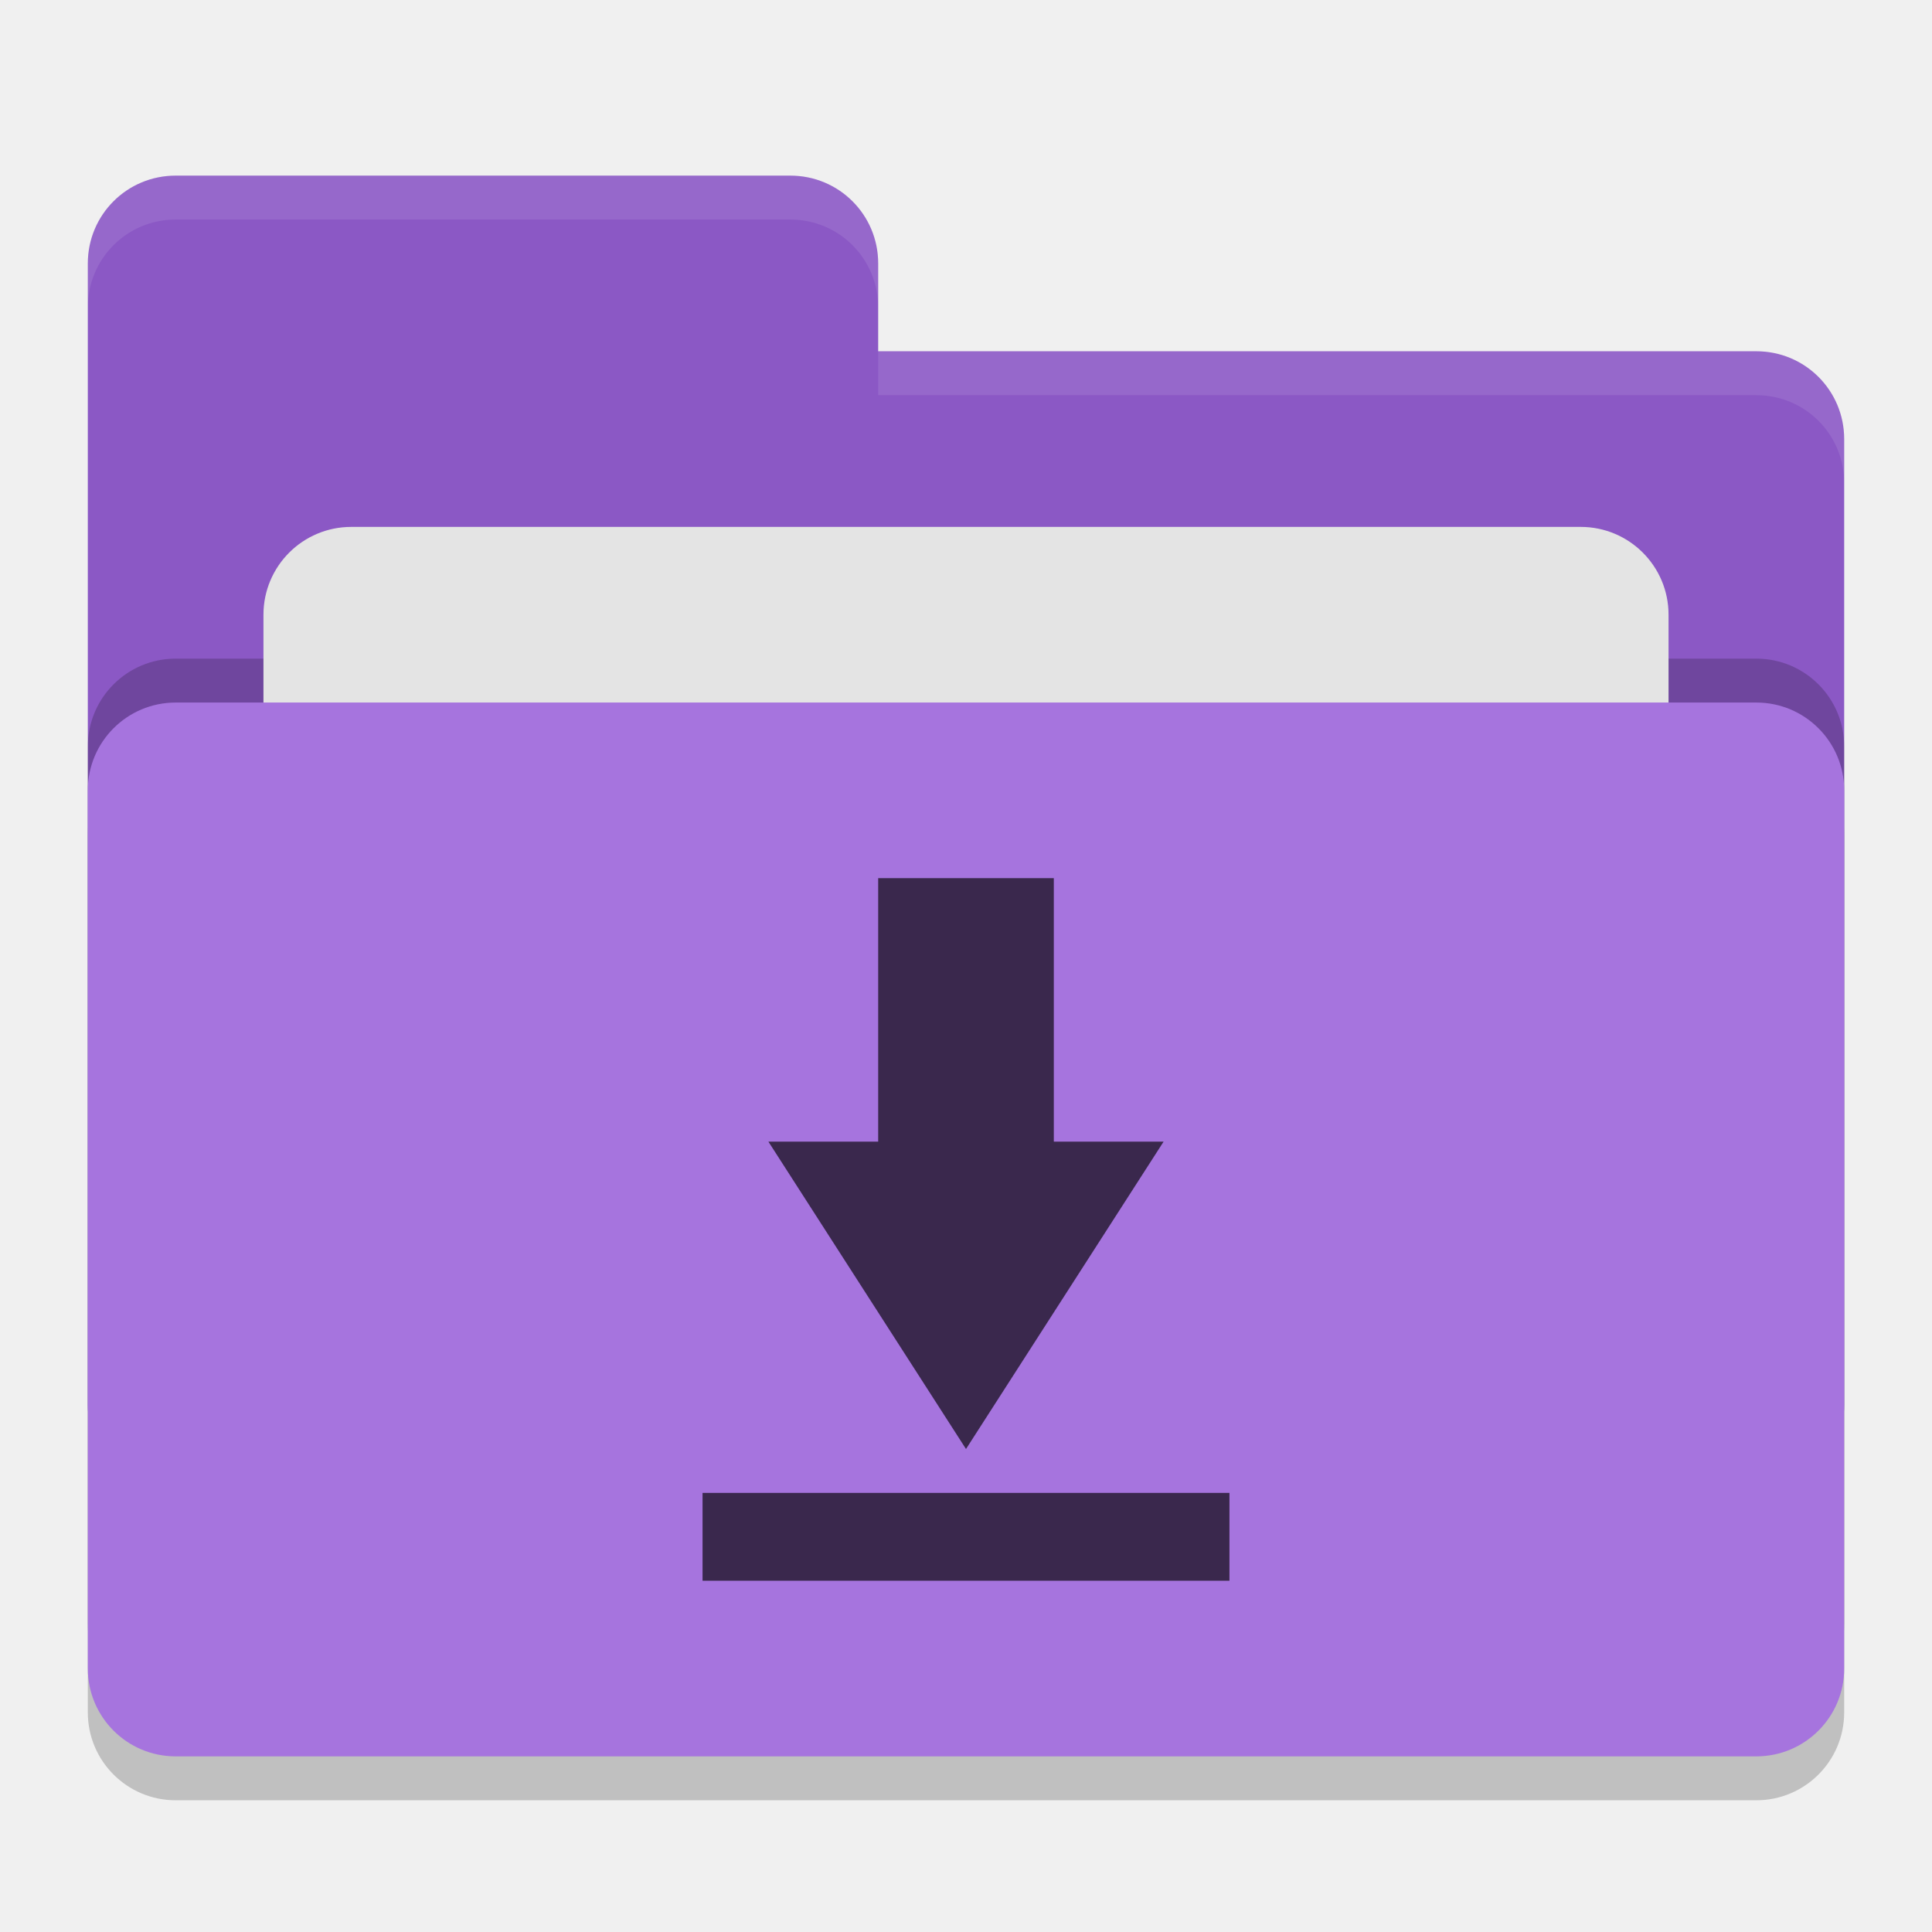
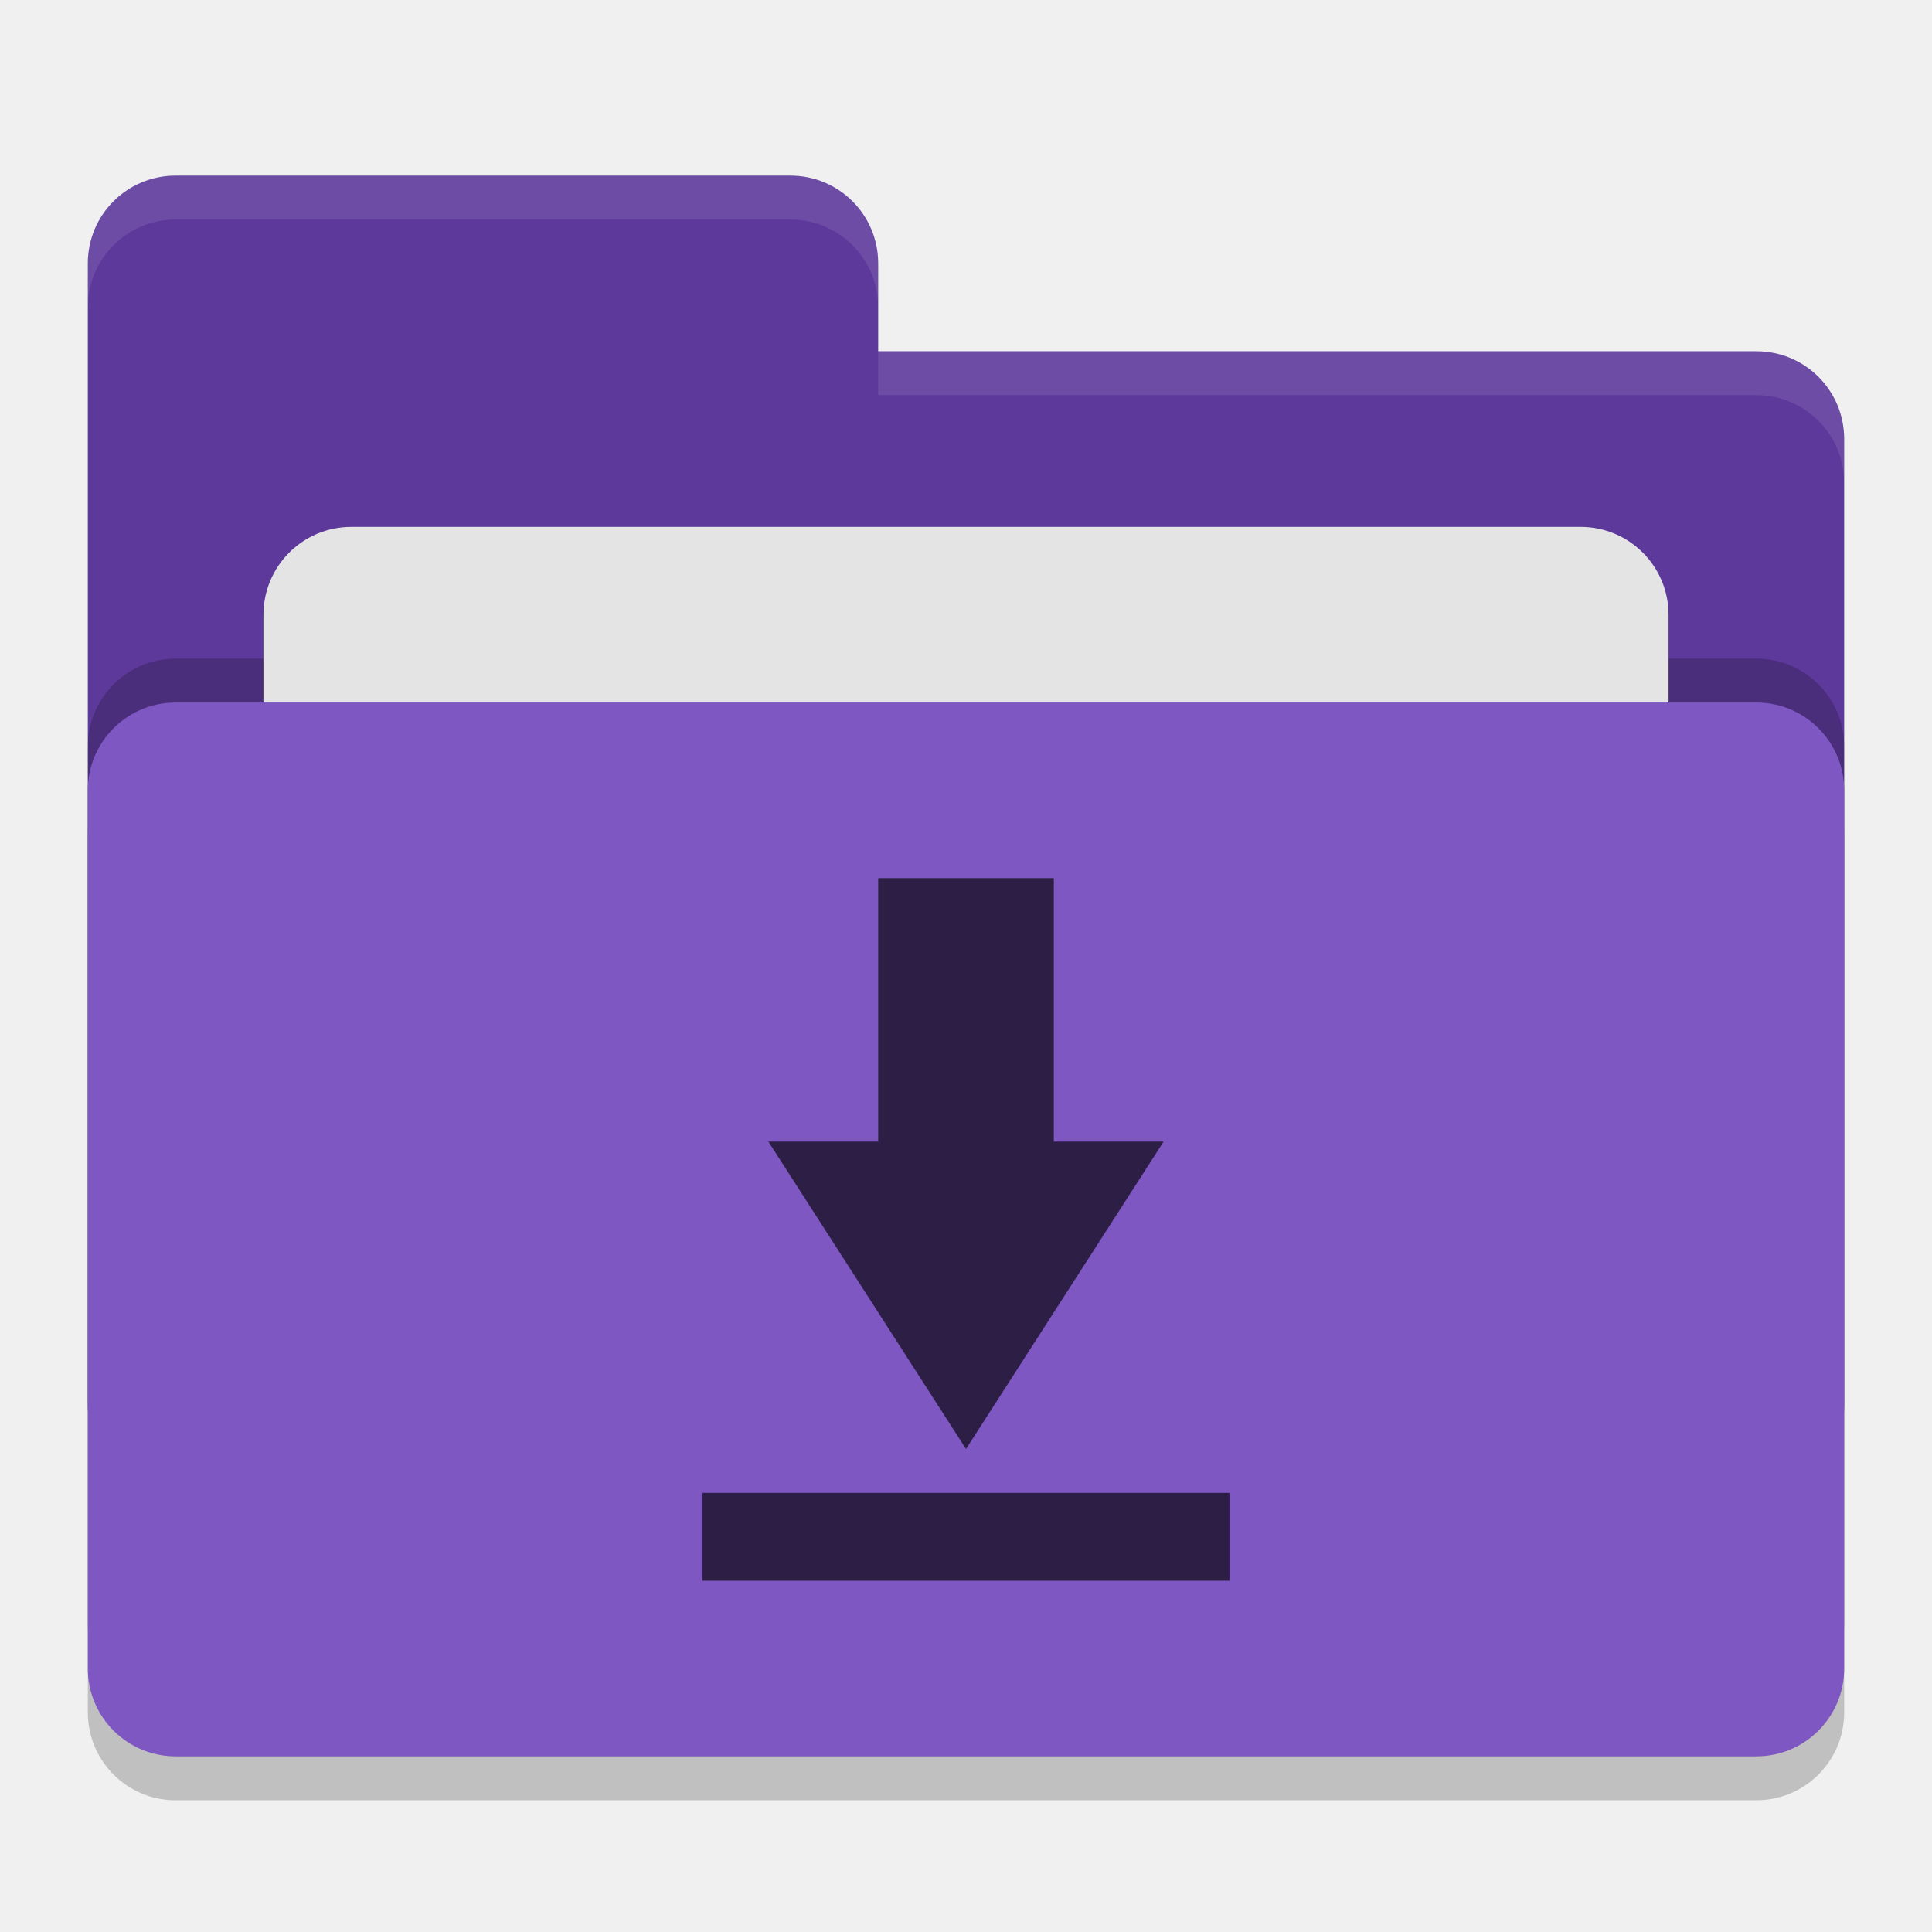
<svg xmlns="http://www.w3.org/2000/svg" width="22" height="22" version="1">
  <rect style="opacity:0.2" width="20" height="12" x="1" y="8.5" rx="1" ry="1" />
-   <path style="fill:#8b58c5" d="M 1,16 C 1,16.554 1.446,17 2,17 H 20 C 20.554,17 21,16.554 21,16 V 5 C 21,4.446 20.554,4 20,4 H 10 V 3 C 10,2.446 9.554,2 9,2 H 2 C 1.446,2 1,2.446 1,3" />
+   <path style="fill:#5d399b" d="M 1,16 C 1,16.554 1.446,17 2,17 H 20 C 20.554,17 21,16.554 21,16 V 5 C 21,4.446 20.554,4 20,4 H 10 V 3 C 10,2.446 9.554,2 9,2 H 2 C 1.446,2 1,2.446 1,3" />
  <rect style="opacity:0.2" width="20" height="12" x="1" y="7.5" rx="1" ry="1" />
  <rect style="fill:#e4e4e4" width="16" height="8" x="3" y="6" rx="1" ry="1" />
-   <rect style="fill:#a674de" width="20" height="12" x="1" y="8" rx="1" ry="1" />
+   <rect style="fill:#7e57c2" width="20" height="12" x="1" y="8" rx="1" ry="1" />
  <path style="opacity:0.1;fill:#ffffff" d="M 2,2 C 1.446,2 1,2.446 1,3 V 3.5 C 1,2.946 1.446,2.5 2,2.5 H 9 C 9.554,2.5 10,2.946 10,3.5 V 3 C 10,2.446 9.554,2 9,2 Z M 10,4 V 4.5 H 20 C 20.554,4.5 21,4.946 21,5.5 V 5 C 21,4.446 20.554,4 20,4 Z" />
-   <path style="fill:#3a284d" d="M 12,10 V 13 H 13.25 L 11,16.5 8.75,13 H 10 V 10 Z M 8,17 H 14 V 18 H 8 Z" />
+   <path style="fill:#2c1e44" d="M 12,10 V 13 H 13.25 L 11,16.5 8.75,13 H 10 V 10 Z M 8,17 H 14 V 18 H 8 Z" />
</svg>
